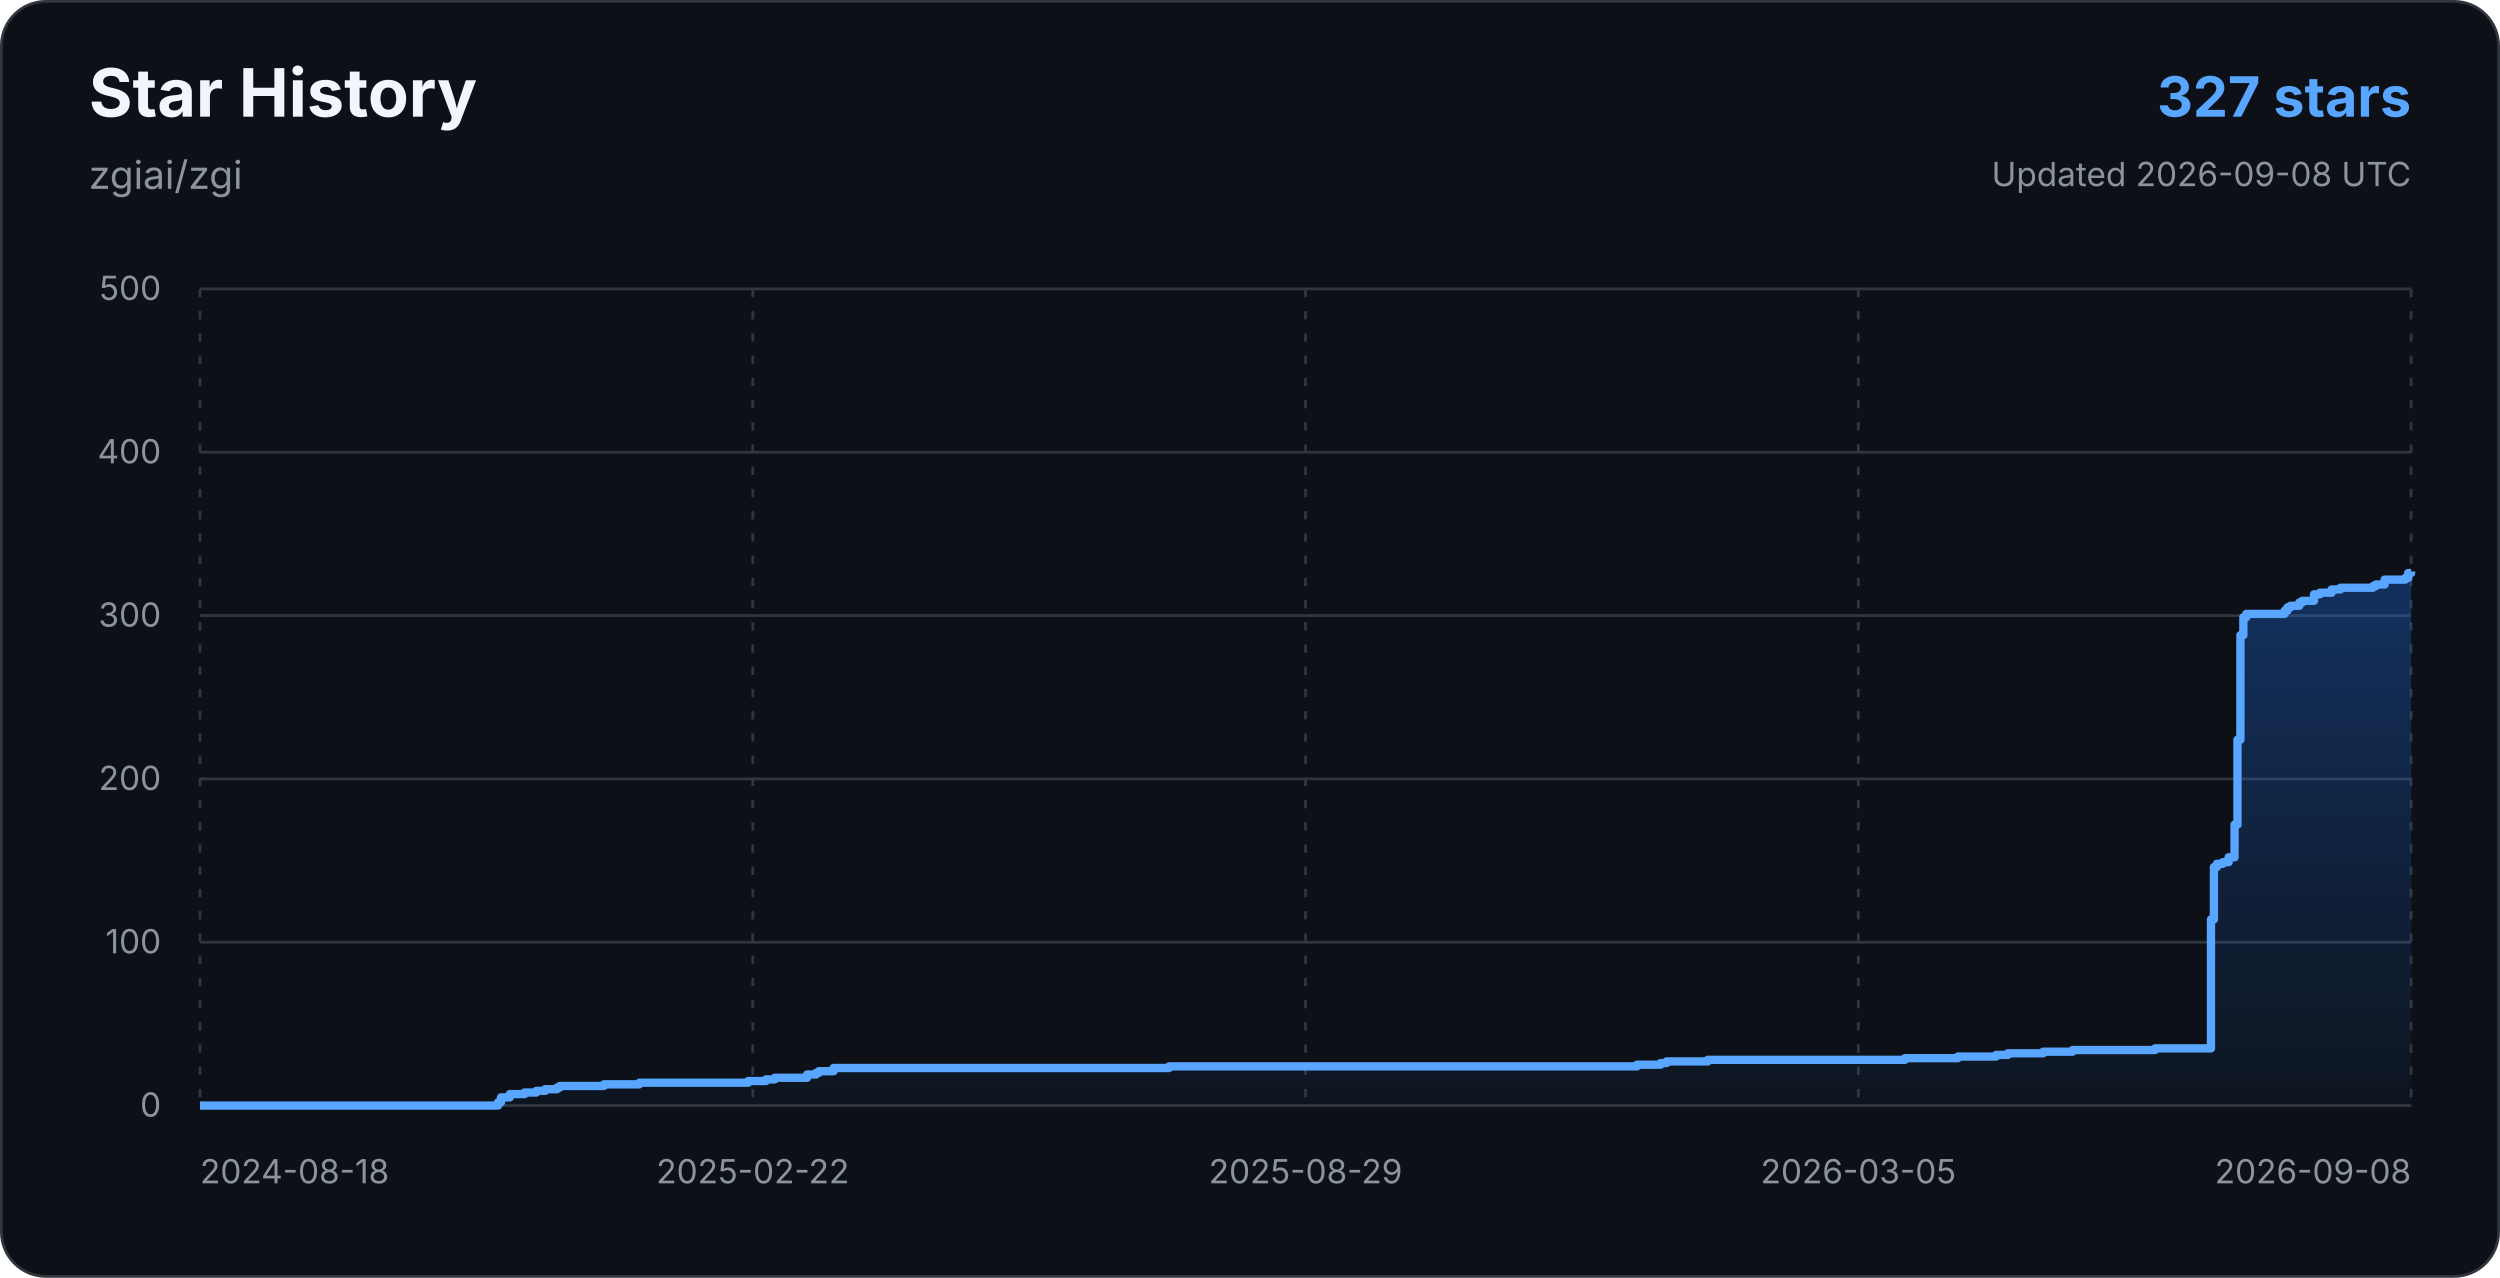
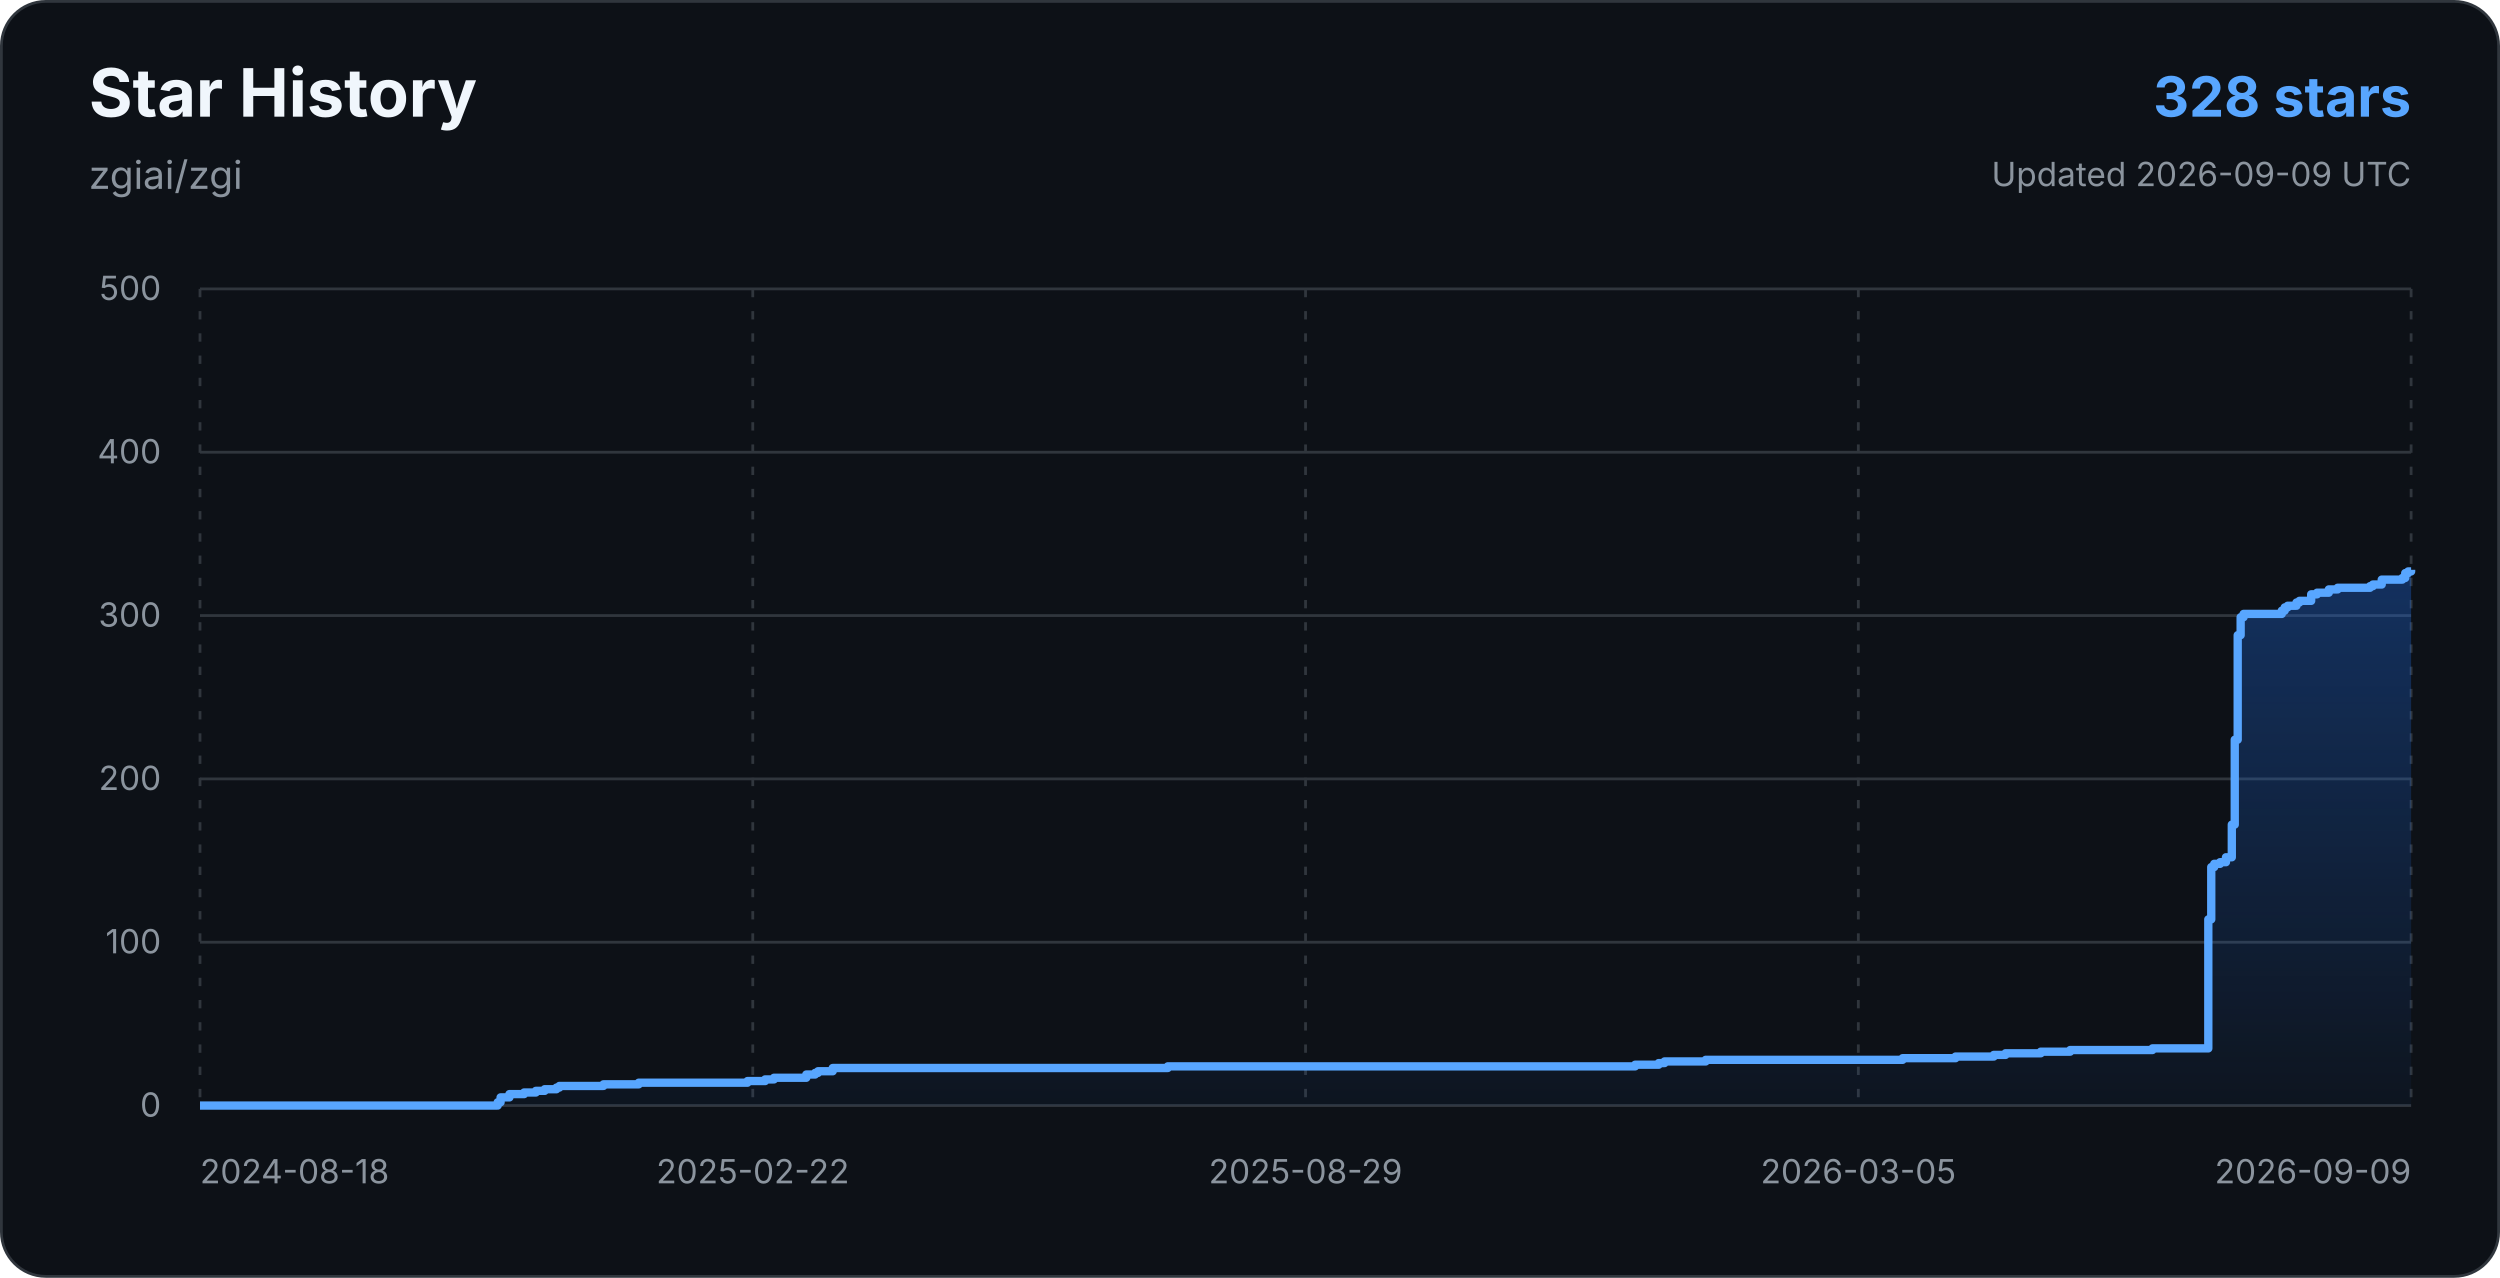
<svg xmlns="http://www.w3.org/2000/svg" width="900" height="460" viewBox="0 0 900 460" role="img" aria-labelledby="title description">
  <defs>
    <linearGradient id="star-area-dark" x1="0" y1="0" x2="0" y2="1">
      <stop offset="0%" stop-color="#1f6feb" stop-opacity="0.34" />
      <stop offset="100%" stop-color="#1f6feb" stop-opacity="0.04" />
    </linearGradient>
  </defs>
  <rect x="0.5" y="0.5" width="899" height="459" rx="16" fill="#0d1117" stroke="#30363d" />
  <g font-family="-apple-system, BlinkMacSystemFont, 'Segoe UI', sans-serif">
    <text x="32" y="42" fill="#f0f6fc" font-size="24" font-weight="700">Star History</text>
    <text x="32" y="68" fill="#8b949e" font-size="14">zgiai/zgi</text>
-     <text x="868" y="42" text-anchor="end" fill="#58a6ff" font-size="20" font-weight="700">327 stars</text>
-     <text x="868" y="67" text-anchor="end" fill="#8b949e" font-size="12">Updated 2026-09-08 UTC</text>
+     <text x="868" y="42" text-anchor="end" fill="#58a6ff" font-size="20" font-weight="700">328 stars</text>
+     <text x="868" y="67" text-anchor="end" fill="#8b949e" font-size="12">Updated 2026-09-09 UTC</text>
    <line x1="72" y1="398.00" x2="868" y2="398.00" stroke="#30363d" stroke-width="1" />
    <text x="58" y="402" text-anchor="end" fill="#8b949e" font-size="12">0</text>
    <line x1="72" y1="339.20" x2="868" y2="339.20" stroke="#30363d" stroke-width="1" />
    <text x="58" y="343.2" text-anchor="end" fill="#8b949e" font-size="12">100</text>
    <line x1="72" y1="280.40" x2="868" y2="280.40" stroke="#30363d" stroke-width="1" />
    <text x="58" y="284.4" text-anchor="end" fill="#8b949e" font-size="12">200</text>
    <line x1="72" y1="221.60" x2="868" y2="221.60" stroke="#30363d" stroke-width="1" />
    <text x="58" y="225.6" text-anchor="end" fill="#8b949e" font-size="12">300</text>
    <line x1="72" y1="162.80" x2="868" y2="162.80" stroke="#30363d" stroke-width="1" />
    <text x="58" y="166.8" text-anchor="end" fill="#8b949e" font-size="12">400</text>
    <line x1="72" y1="104.00" x2="868" y2="104.00" stroke="#30363d" stroke-width="1" />
    <text x="58" y="108" text-anchor="end" fill="#8b949e" font-size="12">500</text>
    <line x1="72.00" y1="104" x2="72.00" y2="398" stroke="#30363d" stroke-width="1" stroke-dasharray="3 5" />
    <text x="72.00" y="426" text-anchor="start" fill="#8b949e" font-size="12">2024-08-18</text>
    <line x1="271.00" y1="104" x2="271.00" y2="398" stroke="#30363d" stroke-width="1" stroke-dasharray="3 5" />
    <text x="271.00" y="426" text-anchor="middle" fill="#8b949e" font-size="12">2025-02-22</text>
    <line x1="470.00" y1="104" x2="470.00" y2="398" stroke="#30363d" stroke-width="1" stroke-dasharray="3 5" />
    <text x="470.00" y="426" text-anchor="middle" fill="#8b949e" font-size="12">2025-08-29</text>
    <line x1="669.00" y1="104" x2="669.00" y2="398" stroke="#30363d" stroke-width="1" stroke-dasharray="3 5" />
    <text x="669.00" y="426" text-anchor="middle" fill="#8b949e" font-size="12">2026-03-05</text>
    <line x1="868.00" y1="104" x2="868.00" y2="398" stroke="#30363d" stroke-width="1" stroke-dasharray="3 5" />
-     <text x="868.00" y="426" text-anchor="end" fill="#8b949e" font-size="12">2026-09-08</text>
-     <path d="M 72.00 398.00 H 179.30 V 396.82 H 180.36 V 395.06 H 183.54 V 393.88 H 188.83 V 393.30 H 193.07 V 392.71 H 196.25 V 392.12 H 200.49 V 391.53 H 201.55 V 390.94 H 217.44 V 390.36 H 230.16 V 389.77 H 269.36 V 389.18 H 275.72 V 388.59 H 278.90 V 388.00 H 290.55 V 386.83 H 293.73 V 386.24 H 294.79 V 385.65 H 300.09 V 384.48 H 420.87 V 383.89 H 589.34 V 383.30 H 597.82 V 382.71 H 599.94 V 382.12 H 614.77 V 381.54 H 685.76 V 380.95 H 704.83 V 380.36 H 718.60 V 379.77 H 722.84 V 379.18 H 735.56 V 378.60 H 746.15 V 378.01 H 775.82 V 377.42 H 795.95 V 330.97 H 797.01 V 312.15 H 798.07 V 310.98 H 800.19 V 310.39 H 802.31 V 308.62 H 804.43 V 296.86 H 805.49 V 266.29 H 806.55 V 228.66 H 807.61 V 222.19 H 808.67 V 221.01 H 822.44 V 219.84 H 823.50 V 218.66 H 824.56 V 218.07 H 827.74 V 216.90 H 828.80 V 216.31 H 833.04 V 213.96 H 835.15 V 213.37 H 839.39 V 212.19 H 842.57 V 211.60 H 854.23 V 211.02 H 855.29 V 210.43 H 858.46 V 208.66 H 865.88 V 208.08 H 866.94 V 206.31 H 868.00 V 205.72 L 868 398 L 72 398 Z" fill="url(#star-area-dark)" />
-     <path d="M 72.00 398.00 H 179.30 V 396.82 H 180.36 V 395.06 H 183.54 V 393.88 H 188.83 V 393.30 H 193.07 V 392.71 H 196.25 V 392.12 H 200.49 V 391.53 H 201.55 V 390.94 H 217.44 V 390.36 H 230.16 V 389.77 H 269.36 V 389.18 H 275.72 V 388.59 H 278.90 V 388.00 H 290.55 V 386.83 H 293.73 V 386.24 H 294.79 V 385.65 H 300.09 V 384.48 H 420.87 V 383.89 H 589.34 V 383.30 H 597.82 V 382.71 H 599.94 V 382.12 H 614.77 V 381.54 H 685.76 V 380.95 H 704.83 V 380.36 H 718.60 V 379.77 H 722.84 V 379.18 H 735.56 V 378.60 H 746.15 V 378.01 H 775.82 V 377.42 H 795.95 V 330.97 H 797.01 V 312.15 H 798.07 V 310.98 H 800.19 V 310.39 H 802.31 V 308.62 H 804.43 V 296.86 H 805.49 V 266.29 H 806.55 V 228.66 H 807.61 V 222.19 H 808.67 V 221.01 H 822.44 V 219.84 H 823.50 V 218.66 H 824.56 V 218.07 H 827.74 V 216.90 H 828.80 V 216.31 H 833.04 V 213.96 H 835.15 V 213.37 H 839.39 V 212.19 H 842.57 V 211.60 H 854.23 V 211.02 H 855.29 V 210.43 H 858.46 V 208.66 H 865.88 V 208.08 H 866.94 V 206.31 H 868.00 V 205.72" fill="none" stroke="#58a6ff" stroke-width="3" stroke-linejoin="round" />
+     <text x="868.00" y="426" text-anchor="end" fill="#8b949e" font-size="12">2026-09-09</text>
+     <path d="M 72.00 398.00 H 179.16 V 396.82 H 180.21 V 395.06 H 183.39 V 393.88 H 188.68 V 393.30 H 192.91 V 392.71 H 196.09 V 392.12 H 200.32 V 391.53 H 201.38 V 390.94 H 217.25 V 390.36 H 229.95 V 389.77 H 269.10 V 389.18 H 275.45 V 388.59 H 278.62 V 388.00 H 290.26 V 386.83 H 293.43 V 386.24 H 294.49 V 385.65 H 299.78 V 384.48 H 420.41 V 383.89 H 588.65 V 383.30 H 597.12 V 382.71 H 599.23 V 382.12 H 614.05 V 381.54 H 684.94 V 380.95 H 703.99 V 380.36 H 717.75 V 379.77 H 721.98 V 379.18 H 734.68 V 378.60 H 745.26 V 378.01 H 774.88 V 377.42 H 794.99 V 330.97 H 796.05 V 312.15 H 797.11 V 310.98 H 799.22 V 310.39 H 801.34 V 308.62 H 803.45 V 296.86 H 804.51 V 266.29 H 805.57 V 228.66 H 806.63 V 222.19 H 807.69 V 221.01 H 821.44 V 219.84 H 822.50 V 218.66 H 823.56 V 218.07 H 826.73 V 216.90 H 827.79 V 216.31 H 832.02 V 213.96 H 834.14 V 213.37 H 838.37 V 212.19 H 841.55 V 211.60 H 853.19 V 211.02 H 854.24 V 210.43 H 857.42 V 208.66 H 864.83 V 208.08 H 865.88 V 206.31 H 866.94 V 205.72 H 868.00 V 205.14 L 868 398 L 72 398 Z" fill="url(#star-area-dark)" />
+     <path d="M 72.00 398.00 H 179.16 V 396.82 H 180.21 V 395.06 H 183.39 V 393.88 H 188.68 V 393.30 H 192.91 V 392.71 H 196.09 V 392.12 H 200.32 V 391.53 H 201.38 V 390.94 H 217.25 V 390.36 H 229.95 V 389.77 H 269.10 V 389.18 H 275.45 V 388.59 H 278.62 V 388.00 H 290.26 V 386.83 H 293.43 V 386.24 H 294.49 V 385.65 H 299.78 V 384.48 H 420.41 V 383.89 H 588.65 V 383.30 H 597.12 V 382.71 H 599.23 V 382.12 H 614.05 V 381.54 H 684.94 V 380.95 H 703.99 V 380.36 H 717.75 V 379.77 H 721.98 V 379.18 H 734.68 V 378.60 H 745.26 V 378.01 H 774.88 V 377.42 H 794.99 V 330.97 H 796.05 V 312.15 H 797.11 V 310.98 H 799.22 V 310.39 H 801.34 V 308.62 H 803.45 V 296.86 H 804.51 V 266.29 H 805.57 V 228.66 H 806.63 V 222.19 H 807.69 V 221.01 H 821.44 V 219.84 H 822.50 V 218.66 H 823.56 V 218.07 H 826.73 V 216.90 H 827.79 V 216.31 H 832.02 V 213.96 H 834.14 V 213.37 H 838.37 V 212.19 H 841.55 V 211.60 H 853.19 V 211.02 H 854.24 V 210.43 H 857.42 V 208.66 H 864.83 V 208.08 H 865.88 V 206.31 H 866.94 V 205.72 H 868.00 V 205.14" fill="none" stroke="#58a6ff" stroke-width="3" stroke-linejoin="round" />
  </g>
</svg>
